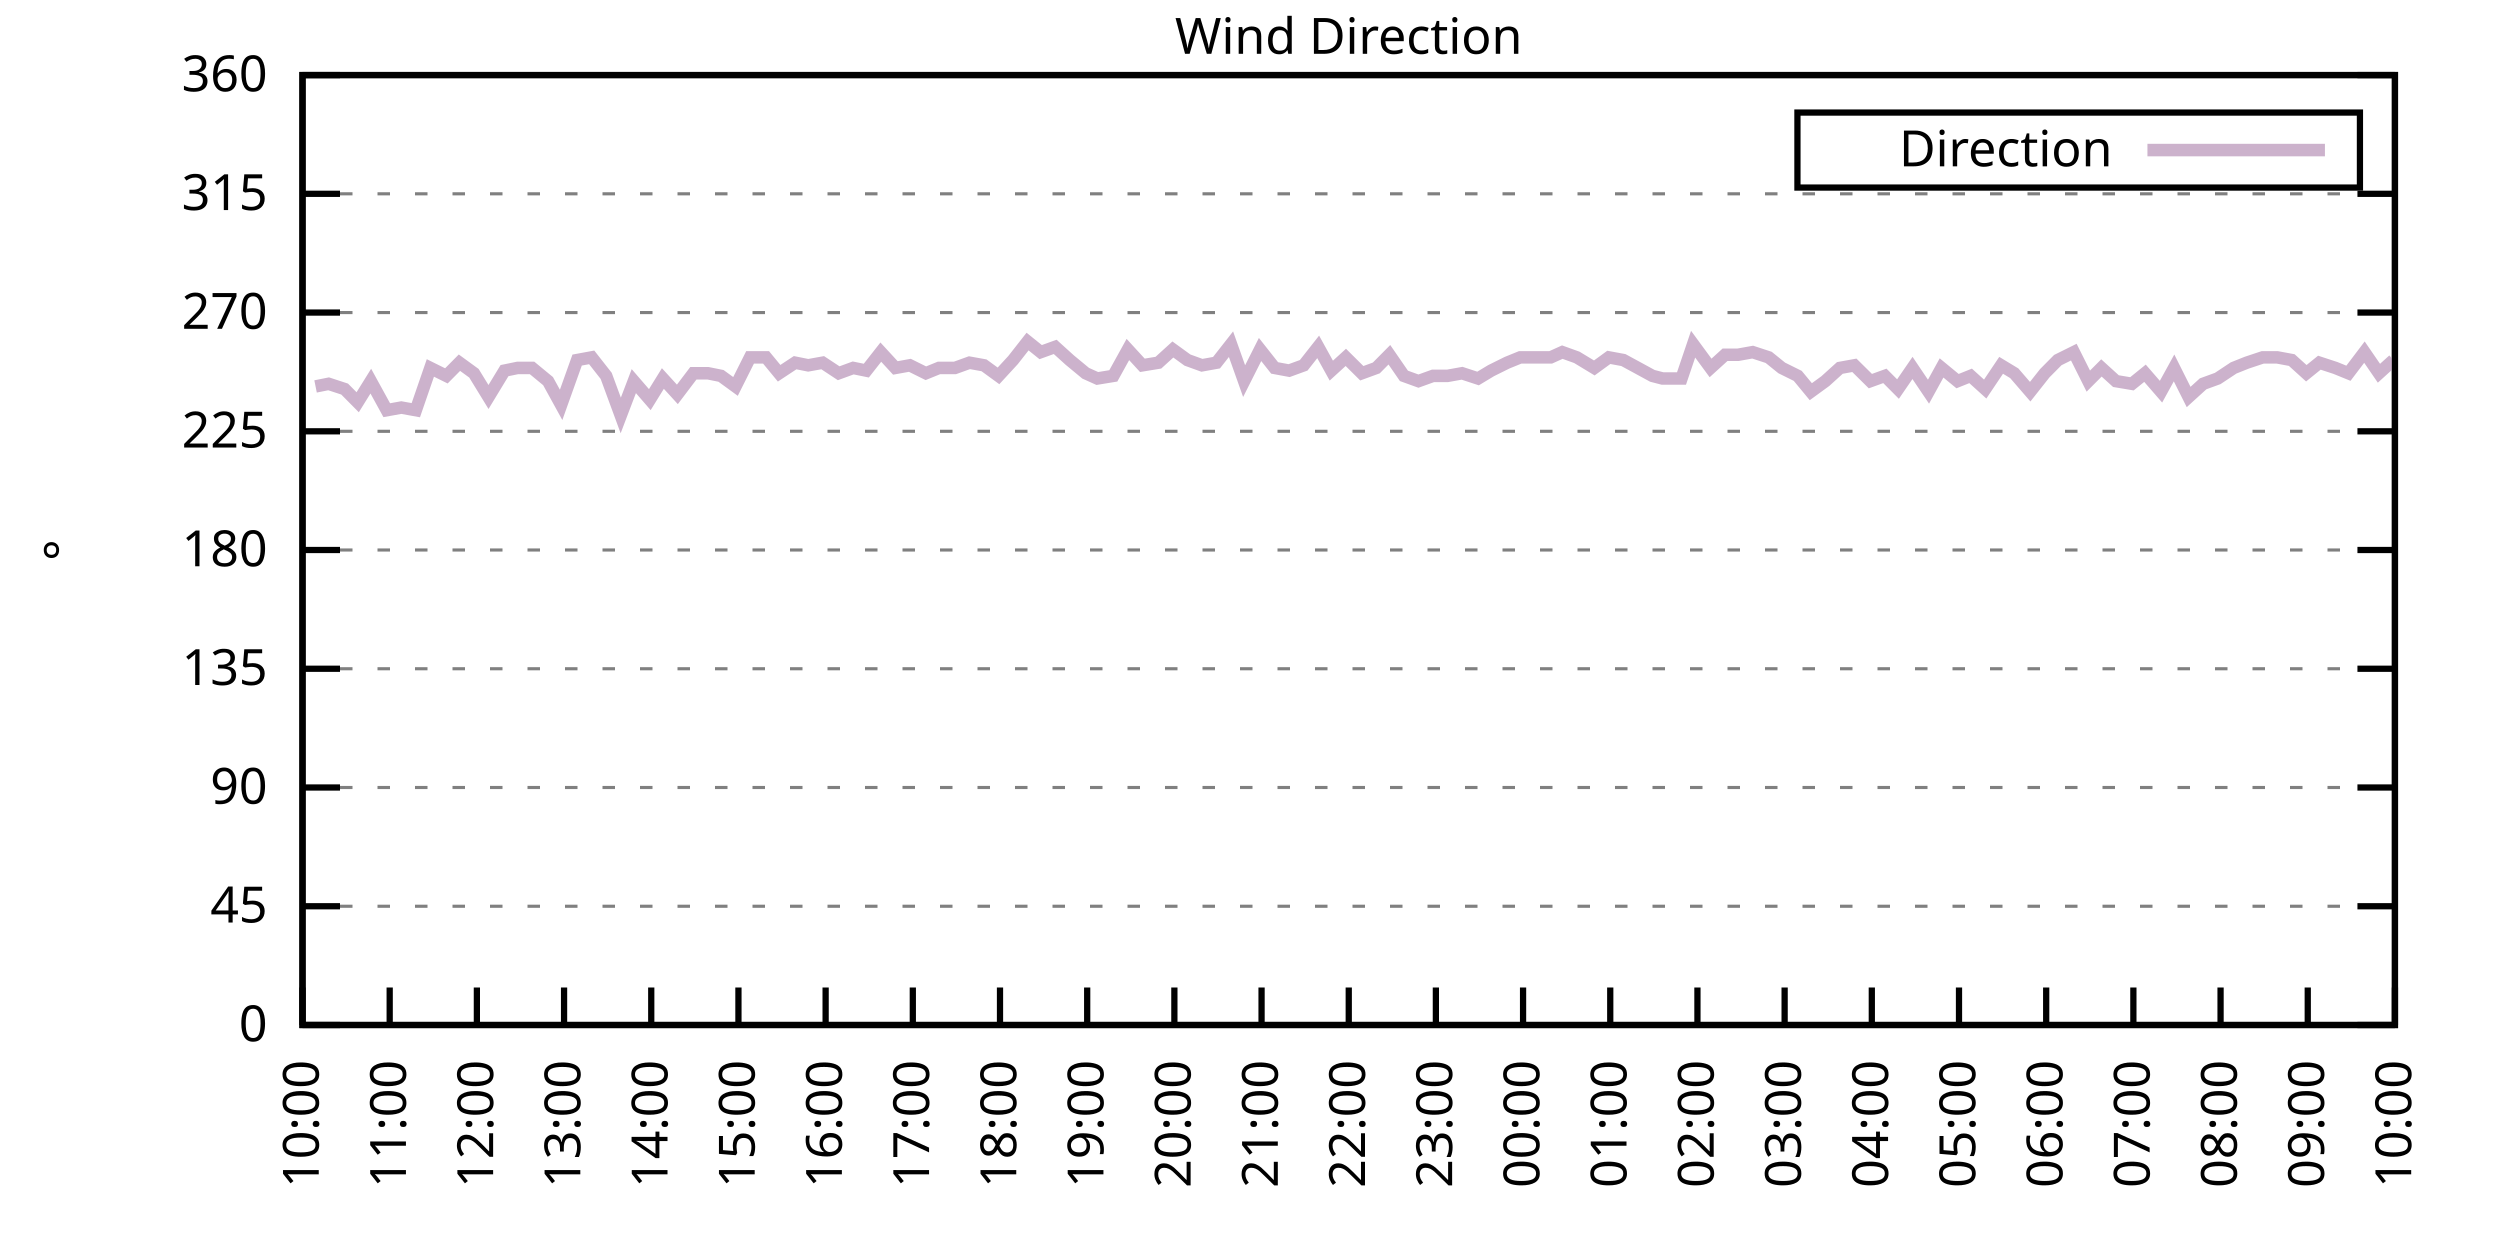
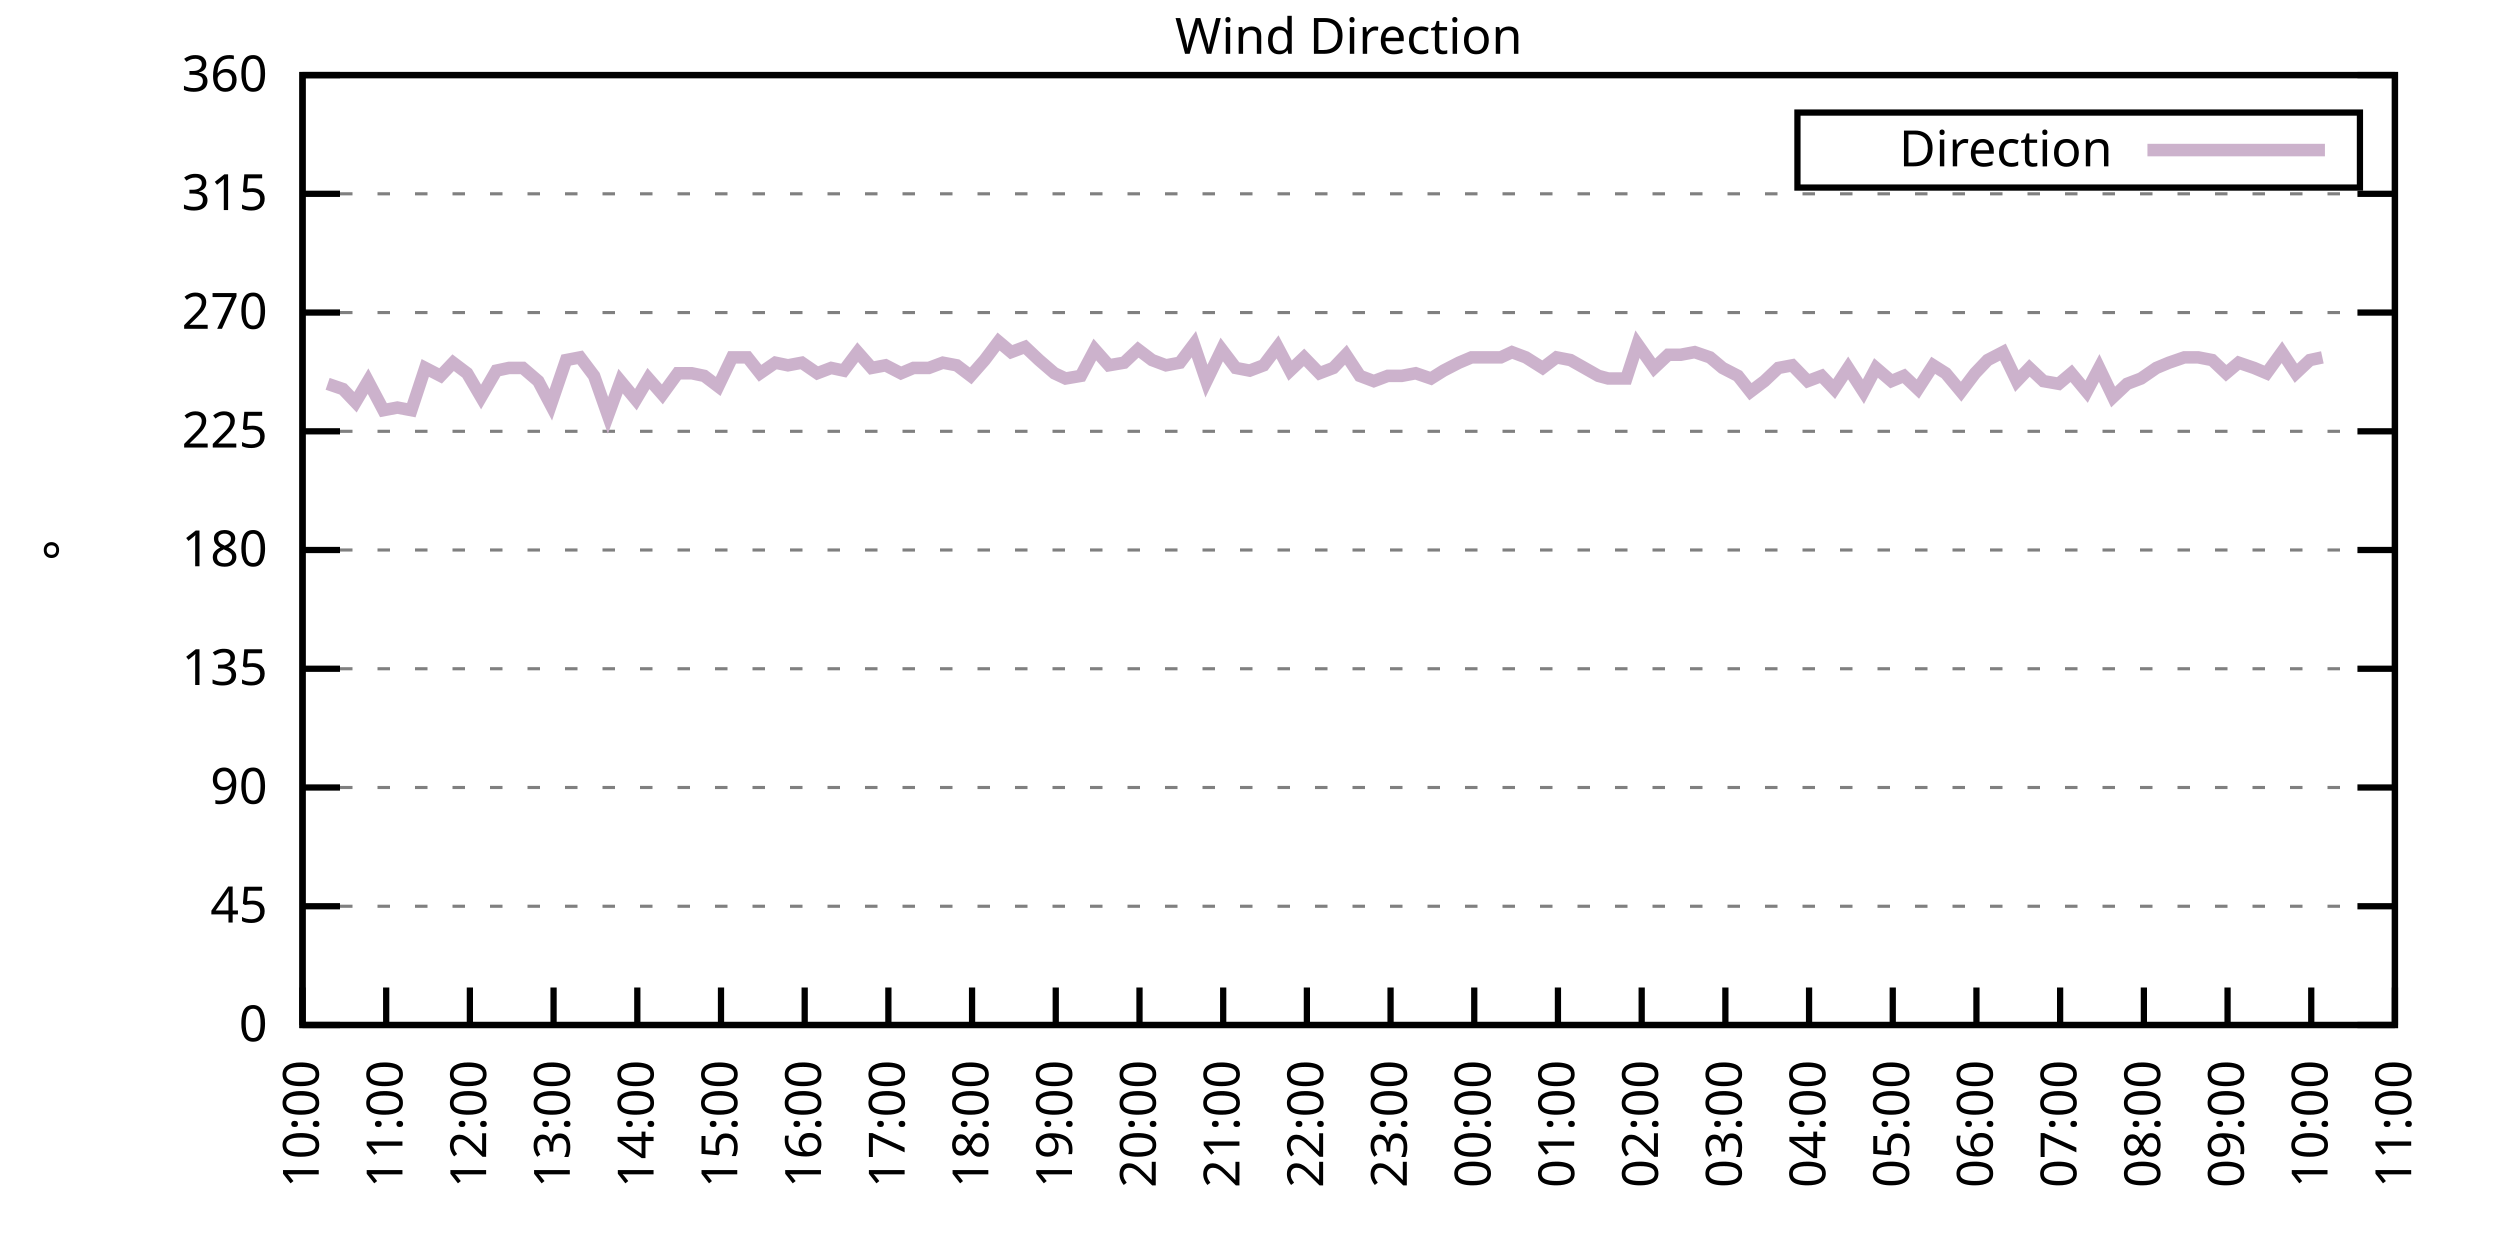
<svg xmlns="http://www.w3.org/2000/svg" xmlns:xlink="http://www.w3.org/1999/xlink" width="400" height="200" viewBox="0 0 400 200">
  <g id="gnuplot_canvas">
    <rect x="0" y="0" width="400" height="200" fill="none" />
    <defs>
      <circle id="gpDot" r="0.5" stroke-width="0.5" stroke="currentColor" />
      <path id="gpPt0" stroke-width="0.333" stroke="currentColor" d="M-1,0 h2 M0,-1 v2" />
      <path id="gpPt1" stroke-width="0.333" stroke="currentColor" d="M-1,-1 L1,1 M1,-1 L-1,1" />
      <path id="gpPt2" stroke-width="0.333" stroke="currentColor" d="M-1,0 L1,0 M0,-1 L0,1 M-1,-1 L1,1 M-1,1 L1,-1" />
      <rect id="gpPt3" stroke-width="0.333" stroke="currentColor" x="-1" y="-1" width="2" height="2" />
      <rect id="gpPt4" stroke-width="0.333" stroke="currentColor" fill="currentColor" x="-1" y="-1" width="2" height="2" />
      <circle id="gpPt5" stroke-width="0.333" stroke="currentColor" cx="0" cy="0" r="1" />
      <use xlink:href="#gpPt5" id="gpPt6" fill="currentColor" stroke="none" />
      <path id="gpPt7" stroke-width="0.333" stroke="currentColor" d="M0,-1.33 L-1.33,0.67 L1.33,0.67 z" />
      <use xlink:href="#gpPt7" id="gpPt8" fill="currentColor" stroke="none" />
      <use xlink:href="#gpPt7" id="gpPt9" stroke="currentColor" transform="rotate(180)" />
      <use xlink:href="#gpPt9" id="gpPt10" fill="currentColor" stroke="none" />
      <use xlink:href="#gpPt3" id="gpPt11" stroke="currentColor" transform="rotate(45)" />
      <use xlink:href="#gpPt11" id="gpPt12" fill="currentColor" stroke="none" />
      <path id="gpPt13" stroke-width="0.333" stroke="currentColor" d="M0,1.330 L1.265,0.411 L0.782,-1.067 L-0.782,-1.076 L-1.265,0.411 z" />
      <use xlink:href="#gpPt13" id="gpPt14" fill="currentColor" stroke="none" />
      <filter id="textbox" filterUnits="objectBoundingBox" x="0" y="0" height="1" width="1">
        <feFlood flood-color="white" flood-opacity="1" result="bgnd" />
        <feComposite in="SourceGraphic" in2="bgnd" operator="atop" />
      </filter>
      <filter id="greybox" filterUnits="objectBoundingBox" x="0" y="0" height="1" width="1">
        <feFlood flood-color="lightgrey" flood-opacity="1" result="grey" />
        <feComposite in="SourceGraphic" in2="grey" operator="atop" />
      </filter>
    </defs>
    <g fill="none" color="white" stroke="currentColor" stroke-width="1.00" stroke-linecap="butt" stroke-linejoin="miter">
</g>
    <g fill="none" color="black" stroke="currentColor" stroke-width="1.00" stroke-linecap="butt" stroke-linejoin="miter">
      <g stroke="none" shape-rendering="crispEdges">
        <polygon fill="rgb(255, 255, 255)" points="48.40,164.00 383.18,164.00 383.18,12.02 48.40,12.02 " />
      </g>
    </g>
    <g fill="none" color="black" stroke="currentColor" stroke-width="1.00" stroke-linecap="butt" stroke-linejoin="miter">
</g>
    <g fill="none" color="black" stroke="black" stroke-width="0.50" stroke-linecap="butt" stroke-linejoin="miter">
</g>
    <g fill="none" color="gray" stroke="currentColor" stroke-width="0.50" stroke-linecap="butt" stroke-linejoin="miter">
      <path stroke="gray" stroke-dasharray="2,4" class="gridline" d="M48.40,164.00 L383.19,164.00  " />
    </g>
    <g fill="none" color="gray" stroke="gray" stroke-width="1.00" stroke-linecap="butt" stroke-linejoin="miter">
</g>
    <g fill="none" color="black" stroke="currentColor" stroke-width="1.00" stroke-linecap="butt" stroke-linejoin="miter">
      <path stroke="black" d="M48.40,164.00 L54.40,164.00 M383.19,164.00 L377.19,164.00  " />
      <g transform="translate(42.80,166.60)" stroke="none" fill="black" font-family="Sans" font-size="8.00" text-anchor="end">
        <text>
          <tspan font-family="Sans"> 0</tspan>
        </text>
      </g>
    </g>
    <g fill="none" color="black" stroke="currentColor" stroke-width="1.00" stroke-linecap="butt" stroke-linejoin="miter">
</g>
    <g fill="none" color="black" stroke="black" stroke-width="0.50" stroke-linecap="butt" stroke-linejoin="miter">
</g>
    <g fill="none" color="gray" stroke="currentColor" stroke-width="0.50" stroke-linecap="butt" stroke-linejoin="miter">
      <path stroke="gray" stroke-dasharray="2,4" class="gridline" d="M48.40,145.00 L383.19,145.00  " />
    </g>
    <g fill="none" color="gray" stroke="gray" stroke-width="1.00" stroke-linecap="butt" stroke-linejoin="miter">
</g>
    <g fill="none" color="black" stroke="currentColor" stroke-width="1.00" stroke-linecap="butt" stroke-linejoin="miter">
      <path stroke="black" d="M48.40,145.00 L54.40,145.00 M383.19,145.00 L377.19,145.00  " />
      <g transform="translate(42.80,147.60)" stroke="none" fill="black" font-family="Sans" font-size="8.00" text-anchor="end">
        <text>
          <tspan font-family="Sans"> 45</tspan>
        </text>
      </g>
    </g>
    <g fill="none" color="black" stroke="currentColor" stroke-width="1.00" stroke-linecap="butt" stroke-linejoin="miter">
</g>
    <g fill="none" color="black" stroke="black" stroke-width="0.50" stroke-linecap="butt" stroke-linejoin="miter">
</g>
    <g fill="none" color="gray" stroke="currentColor" stroke-width="0.50" stroke-linecap="butt" stroke-linejoin="miter">
      <path stroke="gray" stroke-dasharray="2,4" class="gridline" d="M48.40,126.00 L383.19,126.00  " />
    </g>
    <g fill="none" color="gray" stroke="gray" stroke-width="1.00" stroke-linecap="butt" stroke-linejoin="miter">
</g>
    <g fill="none" color="black" stroke="currentColor" stroke-width="1.00" stroke-linecap="butt" stroke-linejoin="miter">
      <path stroke="black" d="M48.40,126.00 L54.40,126.00 M383.19,126.00 L377.19,126.00  " />
      <g transform="translate(42.80,128.60)" stroke="none" fill="black" font-family="Sans" font-size="8.00" text-anchor="end">
        <text>
          <tspan font-family="Sans"> 90</tspan>
        </text>
      </g>
    </g>
    <g fill="none" color="black" stroke="currentColor" stroke-width="1.00" stroke-linecap="butt" stroke-linejoin="miter">
</g>
    <g fill="none" color="black" stroke="black" stroke-width="0.50" stroke-linecap="butt" stroke-linejoin="miter">
</g>
    <g fill="none" color="gray" stroke="currentColor" stroke-width="0.50" stroke-linecap="butt" stroke-linejoin="miter">
      <path stroke="gray" stroke-dasharray="2,4" class="gridline" d="M48.40,107.00 L383.19,107.00  " />
    </g>
    <g fill="none" color="gray" stroke="gray" stroke-width="1.00" stroke-linecap="butt" stroke-linejoin="miter">
</g>
    <g fill="none" color="black" stroke="currentColor" stroke-width="1.00" stroke-linecap="butt" stroke-linejoin="miter">
      <path stroke="black" d="M48.40,107.00 L54.40,107.00 M383.19,107.00 L377.19,107.00  " />
      <g transform="translate(42.80,109.60)" stroke="none" fill="black" font-family="Sans" font-size="8.00" text-anchor="end">
        <text>
          <tspan font-family="Sans"> 135</tspan>
        </text>
      </g>
    </g>
    <g fill="none" color="black" stroke="currentColor" stroke-width="1.00" stroke-linecap="butt" stroke-linejoin="miter">
</g>
    <g fill="none" color="black" stroke="black" stroke-width="0.50" stroke-linecap="butt" stroke-linejoin="miter">
</g>
    <g fill="none" color="gray" stroke="currentColor" stroke-width="0.50" stroke-linecap="butt" stroke-linejoin="miter">
      <path stroke="gray" stroke-dasharray="2,4" class="gridline" d="M48.40,88.00 L383.19,88.00  " />
    </g>
    <g fill="none" color="gray" stroke="gray" stroke-width="1.00" stroke-linecap="butt" stroke-linejoin="miter">
</g>
    <g fill="none" color="black" stroke="currentColor" stroke-width="1.00" stroke-linecap="butt" stroke-linejoin="miter">
      <path stroke="black" d="M48.40,88.00 L54.40,88.00 M383.19,88.00 L377.19,88.00  " />
      <g transform="translate(42.80,90.60)" stroke="none" fill="black" font-family="Sans" font-size="8.00" text-anchor="end">
        <text>
          <tspan font-family="Sans"> 180</tspan>
        </text>
      </g>
    </g>
    <g fill="none" color="black" stroke="currentColor" stroke-width="1.00" stroke-linecap="butt" stroke-linejoin="miter">
</g>
    <g fill="none" color="black" stroke="black" stroke-width="0.50" stroke-linecap="butt" stroke-linejoin="miter">
</g>
    <g fill="none" color="gray" stroke="currentColor" stroke-width="0.50" stroke-linecap="butt" stroke-linejoin="miter">
      <path stroke="gray" stroke-dasharray="2,4" class="gridline" d="M48.40,69.01 L383.19,69.01  " />
    </g>
    <g fill="none" color="gray" stroke="gray" stroke-width="1.00" stroke-linecap="butt" stroke-linejoin="miter">
</g>
    <g fill="none" color="black" stroke="currentColor" stroke-width="1.00" stroke-linecap="butt" stroke-linejoin="miter">
      <path stroke="black" d="M48.40,69.01 L54.40,69.01 M383.19,69.01 L377.19,69.01  " />
      <g transform="translate(42.80,71.61)" stroke="none" fill="black" font-family="Sans" font-size="8.00" text-anchor="end">
        <text>
          <tspan font-family="Sans"> 225</tspan>
        </text>
      </g>
    </g>
    <g fill="none" color="black" stroke="currentColor" stroke-width="1.00" stroke-linecap="butt" stroke-linejoin="miter">
</g>
    <g fill="none" color="black" stroke="black" stroke-width="0.50" stroke-linecap="butt" stroke-linejoin="miter">
</g>
    <g fill="none" color="gray" stroke="currentColor" stroke-width="0.50" stroke-linecap="butt" stroke-linejoin="miter">
      <path stroke="gray" stroke-dasharray="2,4" class="gridline" d="M48.40,50.01 L383.19,50.01  " />
    </g>
    <g fill="none" color="gray" stroke="gray" stroke-width="1.00" stroke-linecap="butt" stroke-linejoin="miter">
</g>
    <g fill="none" color="black" stroke="currentColor" stroke-width="1.00" stroke-linecap="butt" stroke-linejoin="miter">
      <path stroke="black" d="M48.40,50.01 L54.40,50.01 M383.19,50.01 L377.19,50.01  " />
      <g transform="translate(42.80,52.61)" stroke="none" fill="black" font-family="Sans" font-size="8.00" text-anchor="end">
        <text>
          <tspan font-family="Sans"> 270</tspan>
        </text>
      </g>
    </g>
    <g fill="none" color="black" stroke="currentColor" stroke-width="1.00" stroke-linecap="butt" stroke-linejoin="miter">
</g>
    <g fill="none" color="black" stroke="black" stroke-width="0.50" stroke-linecap="butt" stroke-linejoin="miter">
</g>
    <g fill="none" color="gray" stroke="currentColor" stroke-width="0.50" stroke-linecap="butt" stroke-linejoin="miter">
      <path stroke="gray" stroke-dasharray="2,4" class="gridline" d="M48.40,31.01 L383.19,31.01  " />
    </g>
    <g fill="none" color="gray" stroke="gray" stroke-width="1.00" stroke-linecap="butt" stroke-linejoin="miter">
</g>
    <g fill="none" color="black" stroke="currentColor" stroke-width="1.00" stroke-linecap="butt" stroke-linejoin="miter">
      <path stroke="black" d="M48.40,31.01 L54.40,31.01 M383.19,31.01 L377.19,31.01  " />
      <g transform="translate(42.80,33.61)" stroke="none" fill="black" font-family="Sans" font-size="8.00" text-anchor="end">
        <text>
          <tspan font-family="Sans"> 315</tspan>
        </text>
      </g>
    </g>
    <g fill="none" color="black" stroke="currentColor" stroke-width="1.00" stroke-linecap="butt" stroke-linejoin="miter">
</g>
    <g fill="none" color="black" stroke="black" stroke-width="0.50" stroke-linecap="butt" stroke-linejoin="miter">
</g>
    <g fill="none" color="gray" stroke="currentColor" stroke-width="0.50" stroke-linecap="butt" stroke-linejoin="miter">
      <path stroke="gray" stroke-dasharray="2,4" class="gridline" d="M48.40,12.01 L383.19,12.01  " />
    </g>
    <g fill="none" color="gray" stroke="gray" stroke-width="1.00" stroke-linecap="butt" stroke-linejoin="miter">
</g>
    <g fill="none" color="black" stroke="currentColor" stroke-width="1.00" stroke-linecap="butt" stroke-linejoin="miter">
      <path stroke="black" d="M48.40,12.01 L54.40,12.01 M383.19,12.01 L377.19,12.01  " />
      <g transform="translate(42.80,14.61)" stroke="none" fill="black" font-family="Sans" font-size="8.00" text-anchor="end">
        <text>
          <tspan font-family="Sans"> 360</tspan>
        </text>
      </g>
    </g>
    <g fill="none" color="black" stroke="currentColor" stroke-width="1.00" stroke-linecap="butt" stroke-linejoin="miter">
      <path stroke="black" d="M48.40,164.00 L48.40,158.00  " />
      <g transform="translate(51.00,169.60) rotate(270.00)" stroke="none" fill="black" font-family="Sans" font-size="8.00" text-anchor="end">
        <text>
          <tspan font-family="Sans">10:00</tspan>
        </text>
      </g>
    </g>
    <g fill="none" color="black" stroke="currentColor" stroke-width="1.00" stroke-linecap="butt" stroke-linejoin="miter">
-       <path stroke="black" d="M62.35,164.00 L62.35,158.00  " />
-       <g transform="translate(64.95,169.60) rotate(270.00)" stroke="none" fill="black" font-family="Sans" font-size="8.00" text-anchor="end">
+       <path stroke="black" d="M61.79,164.00 L61.79,158.00  " />
+       <g transform="translate(64.39,169.60) rotate(270.00)" stroke="none" fill="black" font-family="Sans" font-size="8.00" text-anchor="end">
        <text>
          <tspan font-family="Sans">11:00</tspan>
        </text>
      </g>
    </g>
    <g fill="none" color="black" stroke="currentColor" stroke-width="1.00" stroke-linecap="butt" stroke-linejoin="miter">
-       <path stroke="black" d="M76.30,164.00 L76.30,158.00  " />
-       <g transform="translate(78.90,169.60) rotate(270.00)" stroke="none" fill="black" font-family="Sans" font-size="8.00" text-anchor="end">
+       <path stroke="black" d="M75.18,164.00 L75.18,158.00  " />
+       <g transform="translate(77.78,169.60) rotate(270.00)" stroke="none" fill="black" font-family="Sans" font-size="8.00" text-anchor="end">
        <text>
          <tspan font-family="Sans">12:00</tspan>
        </text>
      </g>
    </g>
    <g fill="none" color="black" stroke="currentColor" stroke-width="1.00" stroke-linecap="butt" stroke-linejoin="miter">
-       <path stroke="black" d="M90.25,164.00 L90.25,158.00  " />
-       <g transform="translate(92.85,169.60) rotate(270.00)" stroke="none" fill="black" font-family="Sans" font-size="8.00" text-anchor="end">
+       <path stroke="black" d="M88.57,164.00 L88.57,158.00  " />
+       <g transform="translate(91.17,169.60) rotate(270.00)" stroke="none" fill="black" font-family="Sans" font-size="8.00" text-anchor="end">
        <text>
          <tspan font-family="Sans">13:00</tspan>
        </text>
      </g>
    </g>
    <g fill="none" color="black" stroke="currentColor" stroke-width="1.00" stroke-linecap="butt" stroke-linejoin="miter">
-       <path stroke="black" d="M104.20,164.00 L104.20,158.00  " />
-       <g transform="translate(106.80,169.60) rotate(270.00)" stroke="none" fill="black" font-family="Sans" font-size="8.00" text-anchor="end">
+       <path stroke="black" d="M101.97,164.00 L101.97,158.00  " />
+       <g transform="translate(104.57,169.60) rotate(270.00)" stroke="none" fill="black" font-family="Sans" font-size="8.00" text-anchor="end">
        <text>
          <tspan font-family="Sans">14:00</tspan>
        </text>
      </g>
    </g>
    <g fill="none" color="black" stroke="currentColor" stroke-width="1.00" stroke-linecap="butt" stroke-linejoin="miter">
-       <path stroke="black" d="M118.15,164.00 L118.15,158.00  " />
-       <g transform="translate(120.75,169.60) rotate(270.00)" stroke="none" fill="black" font-family="Sans" font-size="8.00" text-anchor="end">
+       <path stroke="black" d="M115.36,164.00 L115.36,158.00  " />
+       <g transform="translate(117.96,169.60) rotate(270.00)" stroke="none" fill="black" font-family="Sans" font-size="8.00" text-anchor="end">
        <text>
          <tspan font-family="Sans">15:00</tspan>
        </text>
      </g>
    </g>
    <g fill="none" color="black" stroke="currentColor" stroke-width="1.00" stroke-linecap="butt" stroke-linejoin="miter">
-       <path stroke="black" d="M132.10,164.00 L132.10,158.00  " />
-       <g transform="translate(134.70,169.60) rotate(270.00)" stroke="none" fill="black" font-family="Sans" font-size="8.00" text-anchor="end">
+       <path stroke="black" d="M128.75,164.00 L128.75,158.00  " />
+       <g transform="translate(131.35,169.60) rotate(270.00)" stroke="none" fill="black" font-family="Sans" font-size="8.00" text-anchor="end">
        <text>
          <tspan font-family="Sans">16:00</tspan>
        </text>
      </g>
    </g>
    <g fill="none" color="black" stroke="currentColor" stroke-width="1.00" stroke-linecap="butt" stroke-linejoin="miter">
-       <path stroke="black" d="M146.05,164.00 L146.05,158.00  " />
-       <g transform="translate(148.65,169.60) rotate(270.00)" stroke="none" fill="black" font-family="Sans" font-size="8.00" text-anchor="end">
+       <path stroke="black" d="M142.14,164.00 L142.14,158.00  " />
+       <g transform="translate(144.74,169.60) rotate(270.00)" stroke="none" fill="black" font-family="Sans" font-size="8.00" text-anchor="end">
        <text>
          <tspan font-family="Sans">17:00</tspan>
        </text>
      </g>
    </g>
    <g fill="none" color="black" stroke="currentColor" stroke-width="1.00" stroke-linecap="butt" stroke-linejoin="miter">
-       <path stroke="black" d="M160.00,164.00 L160.00,158.00  " />
-       <g transform="translate(162.60,169.60) rotate(270.00)" stroke="none" fill="black" font-family="Sans" font-size="8.00" text-anchor="end">
+       <path stroke="black" d="M155.53,164.00 L155.53,158.00  " />
+       <g transform="translate(158.13,169.60) rotate(270.00)" stroke="none" fill="black" font-family="Sans" font-size="8.00" text-anchor="end">
        <text>
          <tspan font-family="Sans">18:00</tspan>
        </text>
      </g>
    </g>
    <g fill="none" color="black" stroke="currentColor" stroke-width="1.00" stroke-linecap="butt" stroke-linejoin="miter">
-       <path stroke="black" d="M173.95,164.00 L173.95,158.00  " />
-       <g transform="translate(176.55,169.60) rotate(270.00)" stroke="none" fill="black" font-family="Sans" font-size="8.00" text-anchor="end">
+       <path stroke="black" d="M168.92,164.00 L168.92,158.00  " />
+       <g transform="translate(171.52,169.60) rotate(270.00)" stroke="none" fill="black" font-family="Sans" font-size="8.00" text-anchor="end">
        <text>
          <tspan font-family="Sans">19:00</tspan>
        </text>
      </g>
    </g>
    <g fill="none" color="black" stroke="currentColor" stroke-width="1.00" stroke-linecap="butt" stroke-linejoin="miter">
-       <path stroke="black" d="M187.90,164.00 L187.90,158.00  " />
-       <g transform="translate(190.50,169.60) rotate(270.00)" stroke="none" fill="black" font-family="Sans" font-size="8.00" text-anchor="end">
+       <path stroke="black" d="M182.32,164.00 L182.32,158.00  " />
+       <g transform="translate(184.92,169.60) rotate(270.00)" stroke="none" fill="black" font-family="Sans" font-size="8.00" text-anchor="end">
        <text>
          <tspan font-family="Sans">20:00</tspan>
        </text>
      </g>
    </g>
    <g fill="none" color="black" stroke="currentColor" stroke-width="1.00" stroke-linecap="butt" stroke-linejoin="miter">
-       <path stroke="black" d="M201.85,164.00 L201.85,158.00  " />
-       <g transform="translate(204.45,169.60) rotate(270.00)" stroke="none" fill="black" font-family="Sans" font-size="8.00" text-anchor="end">
+       <path stroke="black" d="M195.71,164.00 L195.71,158.00  " />
+       <g transform="translate(198.31,169.60) rotate(270.00)" stroke="none" fill="black" font-family="Sans" font-size="8.00" text-anchor="end">
        <text>
          <tspan font-family="Sans">21:00</tspan>
        </text>
      </g>
    </g>
    <g fill="none" color="black" stroke="currentColor" stroke-width="1.00" stroke-linecap="butt" stroke-linejoin="miter">
-       <path stroke="black" d="M215.80,164.00 L215.80,158.00  " />
-       <g transform="translate(218.40,169.60) rotate(270.00)" stroke="none" fill="black" font-family="Sans" font-size="8.00" text-anchor="end">
+       <path stroke="black" d="M209.10,164.00 L209.10,158.00  " />
+       <g transform="translate(211.70,169.60) rotate(270.00)" stroke="none" fill="black" font-family="Sans" font-size="8.00" text-anchor="end">
        <text>
          <tspan font-family="Sans">22:00</tspan>
        </text>
      </g>
    </g>
    <g fill="none" color="black" stroke="currentColor" stroke-width="1.00" stroke-linecap="butt" stroke-linejoin="miter">
-       <path stroke="black" d="M229.74,164.00 L229.74,158.00  " />
-       <g transform="translate(232.34,169.60) rotate(270.00)" stroke="none" fill="black" font-family="Sans" font-size="8.00" text-anchor="end">
+       <path stroke="black" d="M222.49,164.00 L222.49,158.00  " />
+       <g transform="translate(225.09,169.60) rotate(270.00)" stroke="none" fill="black" font-family="Sans" font-size="8.00" text-anchor="end">
        <text>
          <tspan font-family="Sans">23:00</tspan>
        </text>
      </g>
    </g>
    <g fill="none" color="black" stroke="currentColor" stroke-width="1.00" stroke-linecap="butt" stroke-linejoin="miter">
-       <path stroke="black" d="M243.69,164.00 L243.69,158.00  " />
-       <g transform="translate(246.29,169.60) rotate(270.00)" stroke="none" fill="black" font-family="Sans" font-size="8.00" text-anchor="end">
+       <path stroke="black" d="M235.88,164.00 L235.88,158.00  " />
+       <g transform="translate(238.48,169.60) rotate(270.00)" stroke="none" fill="black" font-family="Sans" font-size="8.00" text-anchor="end">
        <text>
          <tspan font-family="Sans">00:00</tspan>
        </text>
      </g>
    </g>
    <g fill="none" color="black" stroke="currentColor" stroke-width="1.00" stroke-linecap="butt" stroke-linejoin="miter">
-       <path stroke="black" d="M257.64,164.00 L257.64,158.00  " />
-       <g transform="translate(260.24,169.60) rotate(270.00)" stroke="none" fill="black" font-family="Sans" font-size="8.00" text-anchor="end">
+       <path stroke="black" d="M249.27,164.00 L249.27,158.00  " />
+       <g transform="translate(251.87,169.60) rotate(270.00)" stroke="none" fill="black" font-family="Sans" font-size="8.00" text-anchor="end">
        <text>
          <tspan font-family="Sans">01:00</tspan>
        </text>
      </g>
    </g>
    <g fill="none" color="black" stroke="currentColor" stroke-width="1.00" stroke-linecap="butt" stroke-linejoin="miter">
-       <path stroke="black" d="M271.59,164.00 L271.59,158.00  " />
-       <g transform="translate(274.19,169.60) rotate(270.00)" stroke="none" fill="black" font-family="Sans" font-size="8.00" text-anchor="end">
+       <path stroke="black" d="M262.67,164.00 L262.67,158.00  " />
+       <g transform="translate(265.27,169.60) rotate(270.00)" stroke="none" fill="black" font-family="Sans" font-size="8.00" text-anchor="end">
        <text>
          <tspan font-family="Sans">02:00</tspan>
        </text>
      </g>
    </g>
    <g fill="none" color="black" stroke="currentColor" stroke-width="1.00" stroke-linecap="butt" stroke-linejoin="miter">
-       <path stroke="black" d="M285.54,164.00 L285.54,158.00  " />
-       <g transform="translate(288.14,169.60) rotate(270.00)" stroke="none" fill="black" font-family="Sans" font-size="8.00" text-anchor="end">
+       <path stroke="black" d="M276.06,164.00 L276.06,158.00  " />
+       <g transform="translate(278.66,169.60) rotate(270.00)" stroke="none" fill="black" font-family="Sans" font-size="8.00" text-anchor="end">
        <text>
          <tspan font-family="Sans">03:00</tspan>
        </text>
      </g>
    </g>
    <g fill="none" color="black" stroke="currentColor" stroke-width="1.00" stroke-linecap="butt" stroke-linejoin="miter">
-       <path stroke="black" d="M299.49,164.00 L299.49,158.00  " />
-       <g transform="translate(302.09,169.60) rotate(270.00)" stroke="none" fill="black" font-family="Sans" font-size="8.00" text-anchor="end">
+       <path stroke="black" d="M289.45,164.00 L289.45,158.00  " />
+       <g transform="translate(292.05,169.60) rotate(270.00)" stroke="none" fill="black" font-family="Sans" font-size="8.00" text-anchor="end">
        <text>
          <tspan font-family="Sans">04:00</tspan>
        </text>
      </g>
    </g>
    <g fill="none" color="black" stroke="currentColor" stroke-width="1.00" stroke-linecap="butt" stroke-linejoin="miter">
-       <path stroke="black" d="M313.44,164.00 L313.44,158.00  " />
-       <g transform="translate(316.04,169.60) rotate(270.00)" stroke="none" fill="black" font-family="Sans" font-size="8.00" text-anchor="end">
+       <path stroke="black" d="M302.84,164.00 L302.84,158.00  " />
+       <g transform="translate(305.44,169.60) rotate(270.00)" stroke="none" fill="black" font-family="Sans" font-size="8.00" text-anchor="end">
        <text>
          <tspan font-family="Sans">05:00</tspan>
        </text>
      </g>
    </g>
    <g fill="none" color="black" stroke="currentColor" stroke-width="1.00" stroke-linecap="butt" stroke-linejoin="miter">
-       <path stroke="black" d="M327.39,164.00 L327.39,158.00  " />
-       <g transform="translate(329.99,169.60) rotate(270.00)" stroke="none" fill="black" font-family="Sans" font-size="8.00" text-anchor="end">
+       <path stroke="black" d="M316.23,164.00 L316.23,158.00  " />
+       <g transform="translate(318.83,169.60) rotate(270.00)" stroke="none" fill="black" font-family="Sans" font-size="8.00" text-anchor="end">
        <text>
          <tspan font-family="Sans">06:00</tspan>
        </text>
      </g>
    </g>
    <g fill="none" color="black" stroke="currentColor" stroke-width="1.00" stroke-linecap="butt" stroke-linejoin="miter">
-       <path stroke="black" d="M341.34,164.00 L341.34,158.00  " />
-       <g transform="translate(343.94,169.60) rotate(270.00)" stroke="none" fill="black" font-family="Sans" font-size="8.00" text-anchor="end">
+       <path stroke="black" d="M329.62,164.00 L329.62,158.00  " />
+       <g transform="translate(332.22,169.60) rotate(270.00)" stroke="none" fill="black" font-family="Sans" font-size="8.00" text-anchor="end">
        <text>
          <tspan font-family="Sans">07:00</tspan>
        </text>
      </g>
    </g>
    <g fill="none" color="black" stroke="currentColor" stroke-width="1.00" stroke-linecap="butt" stroke-linejoin="miter">
-       <path stroke="black" d="M355.29,164.00 L355.29,158.00  " />
-       <g transform="translate(357.89,169.60) rotate(270.00)" stroke="none" fill="black" font-family="Sans" font-size="8.00" text-anchor="end">
+       <path stroke="black" d="M343.02,164.00 L343.02,158.00  " />
+       <g transform="translate(345.62,169.60) rotate(270.00)" stroke="none" fill="black" font-family="Sans" font-size="8.00" text-anchor="end">
        <text>
          <tspan font-family="Sans">08:00</tspan>
        </text>
      </g>
    </g>
    <g fill="none" color="black" stroke="currentColor" stroke-width="1.00" stroke-linecap="butt" stroke-linejoin="miter">
-       <path stroke="black" d="M369.24,164.00 L369.24,158.00  " />
-       <g transform="translate(371.84,169.60) rotate(270.00)" stroke="none" fill="black" font-family="Sans" font-size="8.00" text-anchor="end">
+       <path stroke="black" d="M356.41,164.00 L356.41,158.00  " />
+       <g transform="translate(359.01,169.60) rotate(270.00)" stroke="none" fill="black" font-family="Sans" font-size="8.00" text-anchor="end">
        <text>
          <tspan font-family="Sans">09:00</tspan>
+         </text>
+       </g>
+     </g>
+     <g fill="none" color="black" stroke="currentColor" stroke-width="1.00" stroke-linecap="butt" stroke-linejoin="miter">
+       <path stroke="black" d="M369.80,164.00 L369.80,158.00  " />
+       <g transform="translate(372.40,169.60) rotate(270.00)" stroke="none" fill="black" font-family="Sans" font-size="8.00" text-anchor="end">
+         <text>
+           <tspan font-family="Sans">10:00</tspan>
        </text>
      </g>
    </g>
    <g fill="none" color="black" stroke="currentColor" stroke-width="1.00" stroke-linecap="butt" stroke-linejoin="miter">
      <path stroke="black" d="M383.19,164.00 L383.19,158.00  " />
      <g transform="translate(385.79,169.60) rotate(270.00)" stroke="none" fill="black" font-family="Sans" font-size="8.00" text-anchor="end">
        <text>
-           <tspan font-family="Sans">10:00</tspan>
+           <tspan font-family="Sans">11:00</tspan>
        </text>
      </g>
    </g>
    <g fill="none" color="black" stroke="currentColor" stroke-width="1.00" stroke-linecap="butt" stroke-linejoin="miter">
</g>
    <g fill="none" color="black" stroke="currentColor" stroke-width="1.00" stroke-linecap="butt" stroke-linejoin="miter">
      <path stroke="black" d="M48.40,12.01 L48.40,164.00 L383.19,164.00 L383.19,12.01 L48.40,12.01 Z  " />
    </g>
    <g fill="none" color="black" stroke="currentColor" stroke-width="1.00" stroke-linecap="butt" stroke-linejoin="miter">
</g>
    <g fill="none" color="black" stroke="currentColor" stroke-width="1.00" stroke-linecap="butt" stroke-linejoin="miter">
      <path stroke="black" d="M287.59,30.01 L287.59,18.01 L377.59,18.01 L377.59,30.01 L287.59,30.01 Z  " />
    </g>
    <g id="Wind_direction_plot_1">
      <g fill="none" color="white" stroke="black" stroke-width="2.00" stroke-linecap="butt" stroke-linejoin="miter">
</g>
      <g fill="none" color="black" stroke="currentColor" stroke-width="2.00" stroke-linecap="butt" stroke-linejoin="miter">
        <g transform="translate(337.99,26.61)" stroke="none" fill="black" font-family="Sans" font-size="8.00" text-anchor="end">
          <text>
            <tspan font-family="Sans">Direction</tspan>
          </text>
        </g>
      </g>
      <g fill="none" color="black" stroke="currentColor" stroke-width="2.00" stroke-linecap="butt" stroke-linejoin="miter">
-         <path stroke="rgb(204, 178, 204)" d="M343.59,24.01 L371.99,24.01 M50.49,61.83 L52.58,61.41 L55.14,62.25 L57.23,64.36 L59.33,60.98 L61.88,65.63   L64.21,65.21 L66.53,65.63 L68.86,58.87 L71.42,60.14 L73.51,58.03 L75.83,59.72 L78.16,63.52 L80.72,59.30   L82.81,58.87 L85.13,58.87 L87.69,60.98 L89.78,64.78 L92.34,57.61 L94.67,57.18 L96.99,60.14 L99.32,66.47   L101.41,60.98 L103.97,63.94 L106.06,60.56 L108.38,63.10 L110.94,59.72 L113.27,59.72 L115.36,60.14 L117.68,61.83   L120.01,57.18 L122.57,57.18 L124.66,59.72 L127.22,58.03 L129.31,58.45 L131.63,58.03 L134.19,59.72 L136.51,58.87   L138.61,59.30 L140.93,56.34 L143.26,58.87 L145.58,58.45 L148.14,59.72 L150.23,58.87 L152.79,58.87 L155.11,58.03   L157.44,58.45 L159.76,60.14 L162.09,57.61 L164.41,54.65 L166.51,56.34 L168.83,55.50 L171.16,57.61 L173.71,59.72   L175.57,60.56 L178.13,60.14 L180.46,55.92 L182.78,58.45 L185.34,58.03 L187.66,55.92 L189.99,57.61 L192.31,58.45   L194.64,58.03 L196.96,55.07 L199.06,60.98 L201.61,55.92 L203.94,58.87 L206.26,59.30 L208.59,58.45 L210.91,55.50   L213.01,59.30 L215.33,57.18 L217.89,59.72 L220.21,58.87 L222.30,56.76 L224.63,60.14 L226.95,60.98 L229.28,60.14   L231.60,60.14 L233.93,59.72 L236.49,60.56 L238.58,59.30 L241.14,58.03 L243.23,57.18 L245.55,57.18 L248.11,57.18   L249.97,56.34 L252.30,57.18 L255.09,58.87 L257.41,57.18 L259.74,57.61 L262.06,58.87 L264.39,60.14 L266.01,60.56   L269.04,60.56 L270.90,55.07 L273.69,58.87 L276.01,56.76 L278.10,56.76 L280.43,56.34 L282.99,57.18 L285.08,58.87   L287.64,60.14 L289.73,62.67 L292.05,60.98 L294.38,58.87 L296.70,58.45 L299.26,60.98 L301.58,60.14 L303.68,62.25   L306.00,58.87 L308.56,62.67 L310.65,58.87 L313.21,60.98 L315.30,60.14 L317.63,62.25 L320.18,58.45 L322.28,59.72   L324.83,62.67 L327.16,59.72 L329.25,57.61 L331.81,56.34 L334.13,60.98 L336.23,58.87 L338.55,60.98 L341.11,61.41   L343.20,59.72 L345.76,62.67 L347.85,58.87 L350.18,63.52 L352.50,61.41 L354.83,60.56 L357.38,58.87 L359.48,58.03   L362.03,57.18 L364.36,57.18 L366.68,57.61 L369.01,59.72 L371.10,58.03 L373.66,58.87 L375.75,59.72 L378.31,56.34   L380.63,59.72 L382.96,57.61  " />
+         <path stroke="rgb(204, 178, 204)" d="M343.59,24.01 L371.99,24.01 M52.42,61.41 L54.87,62.25 L56.88,64.36 L58.89,60.98 L61.35,65.63 L63.58,65.21   L65.81,65.63 L68.04,58.87 L70.50,60.14 L72.50,58.03 L74.74,59.72 L76.97,63.52 L79.42,59.30 L81.43,58.87   L83.66,58.87 L86.12,60.98 L88.13,64.78 L90.58,57.61 L92.82,57.18 L95.05,60.14 L97.28,66.47 L99.29,60.98   L101.74,63.94 L103.75,60.56 L105.98,63.10 L108.44,59.72 L110.67,59.72 L112.68,60.14 L114.91,61.83 L117.14,57.18   L119.60,57.18 L121.61,59.72 L124.06,58.03 L126.07,58.45 L128.30,58.03 L130.76,59.72 L132.99,58.87 L135.00,59.30   L137.23,56.34 L139.46,58.87 L141.69,58.45 L144.15,59.72 L146.16,58.87 L148.61,58.87 L150.85,58.03 L153.08,58.45   L155.31,60.14 L157.54,57.61 L159.77,54.65 L161.78,56.34 L164.01,55.50 L166.25,57.61 L168.70,59.72 L170.49,60.56   L172.94,60.14 L175.17,55.92 L177.41,58.45 L179.86,58.03 L182.09,55.92 L184.32,57.61 L186.56,58.45 L188.79,58.03   L191.02,55.07 L193.03,60.98 L195.48,55.92 L197.72,58.87 L199.95,59.30 L202.18,58.45 L204.41,55.50 L206.42,59.30   L208.65,57.18 L211.11,59.72 L213.34,58.87 L215.35,56.76 L217.58,60.14 L219.81,60.98 L222.04,60.14 L224.28,60.14   L226.51,59.72 L228.96,60.56 L230.97,59.30 L233.43,58.03 L235.44,57.18 L237.67,57.18 L240.12,57.18 L241.91,56.34   L244.14,57.18 L246.82,58.87 L249.05,57.18 L251.28,57.61 L253.51,58.87 L255.75,60.14 L257.31,60.56 L260.21,60.56   L262.00,55.07 L264.67,58.87 L266.91,56.76 L268.92,56.76 L271.15,56.34 L273.60,57.18 L275.61,58.87 L278.07,60.14   L280.07,62.67 L282.31,60.98 L284.54,58.87 L286.77,58.45 L289.23,60.98 L291.46,60.14 L293.47,62.25 L295.70,58.87   L298.15,62.67 L300.16,58.87 L302.62,60.98 L304.63,60.14 L306.86,62.25 L309.31,58.45 L311.32,59.72 L313.78,62.67   L316.01,59.72 L318.02,57.61 L320.47,56.34 L322.70,60.98 L324.71,58.87 L326.95,60.98 L329.40,61.41 L331.41,59.72   L333.86,62.67 L335.87,58.87 L338.10,63.52 L340.34,61.41 L342.57,60.56 L345.02,58.87 L347.03,58.03 L349.49,57.18   L351.72,57.18 L353.95,57.61 L356.18,59.72 L358.19,58.03 L360.65,58.87 L362.66,59.72 L365.11,56.34 L367.34,59.72   L369.58,57.61 L371.58,57.18  " />
      </g>
    </g>
    <g fill="none" color="black" stroke="currentColor" stroke-width="2.00" stroke-linecap="butt" stroke-linejoin="miter">
</g>
    <g fill="none" color="black" stroke="black" stroke-width="1.00" stroke-linecap="butt" stroke-linejoin="miter">
</g>
    <g fill="none" color="black" stroke="currentColor" stroke-width="1.00" stroke-linecap="butt" stroke-linejoin="miter">
      <path stroke="black" d="M48.40,12.01 L48.40,164.00 L383.19,164.00 L383.19,12.01 L48.40,12.01 Z  " />
      <g transform="translate(12.80,88.01) rotate(270.00)" stroke="none" fill="black" font-family="Sans" font-size="8.00" text-anchor="middle">
        <text>
          <tspan font-family="Sans">°</tspan>
        </text>
      </g>
    </g>
    <g fill="none" color="black" stroke="currentColor" stroke-width="1.00" stroke-linecap="butt" stroke-linejoin="miter">
</g>
    <g fill="none" color="black" stroke="currentColor" stroke-width="1.00" stroke-linecap="butt" stroke-linejoin="miter">
      <g transform="translate(215.79,8.61)" stroke="none" fill="black" font-family="Sans" font-size="8.00" text-anchor="middle">
        <text>
          <tspan font-family="Sans">Wind Direction</tspan>
        </text>
      </g>
    </g>
    <g fill="none" color="black" stroke="currentColor" stroke-width="1.00" stroke-linecap="butt" stroke-linejoin="miter">
</g>
  </g>
</svg>
